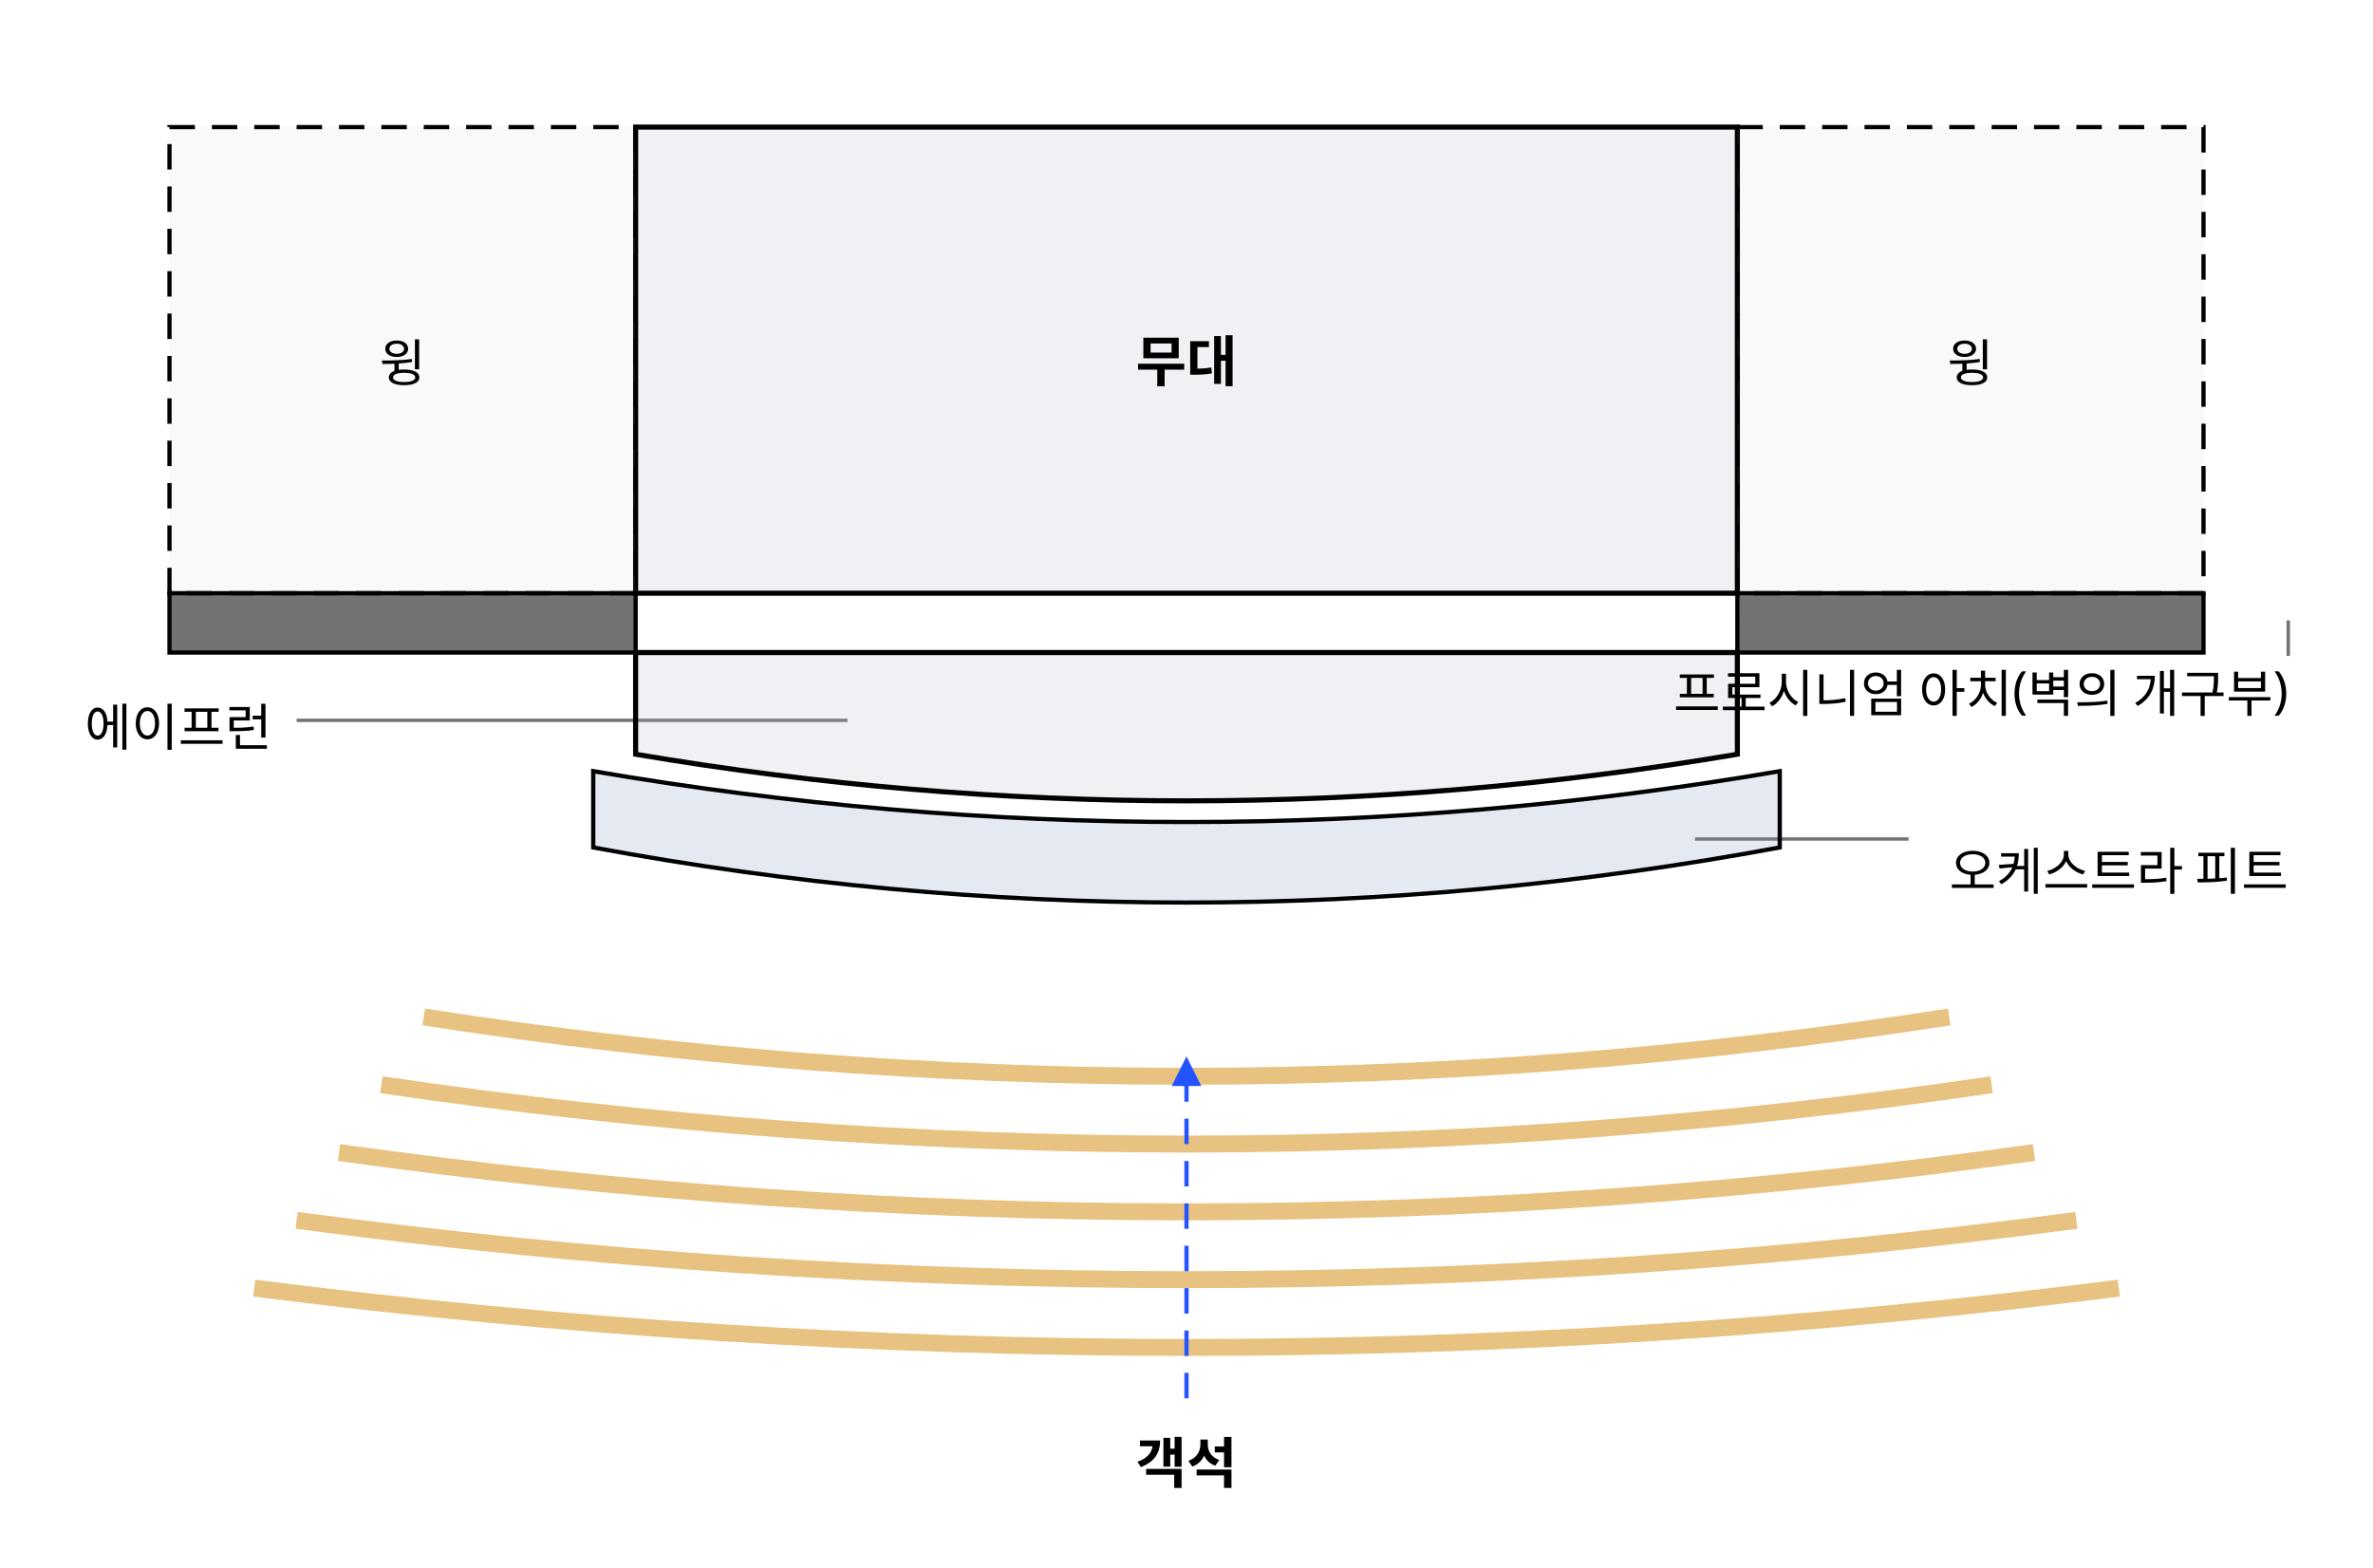
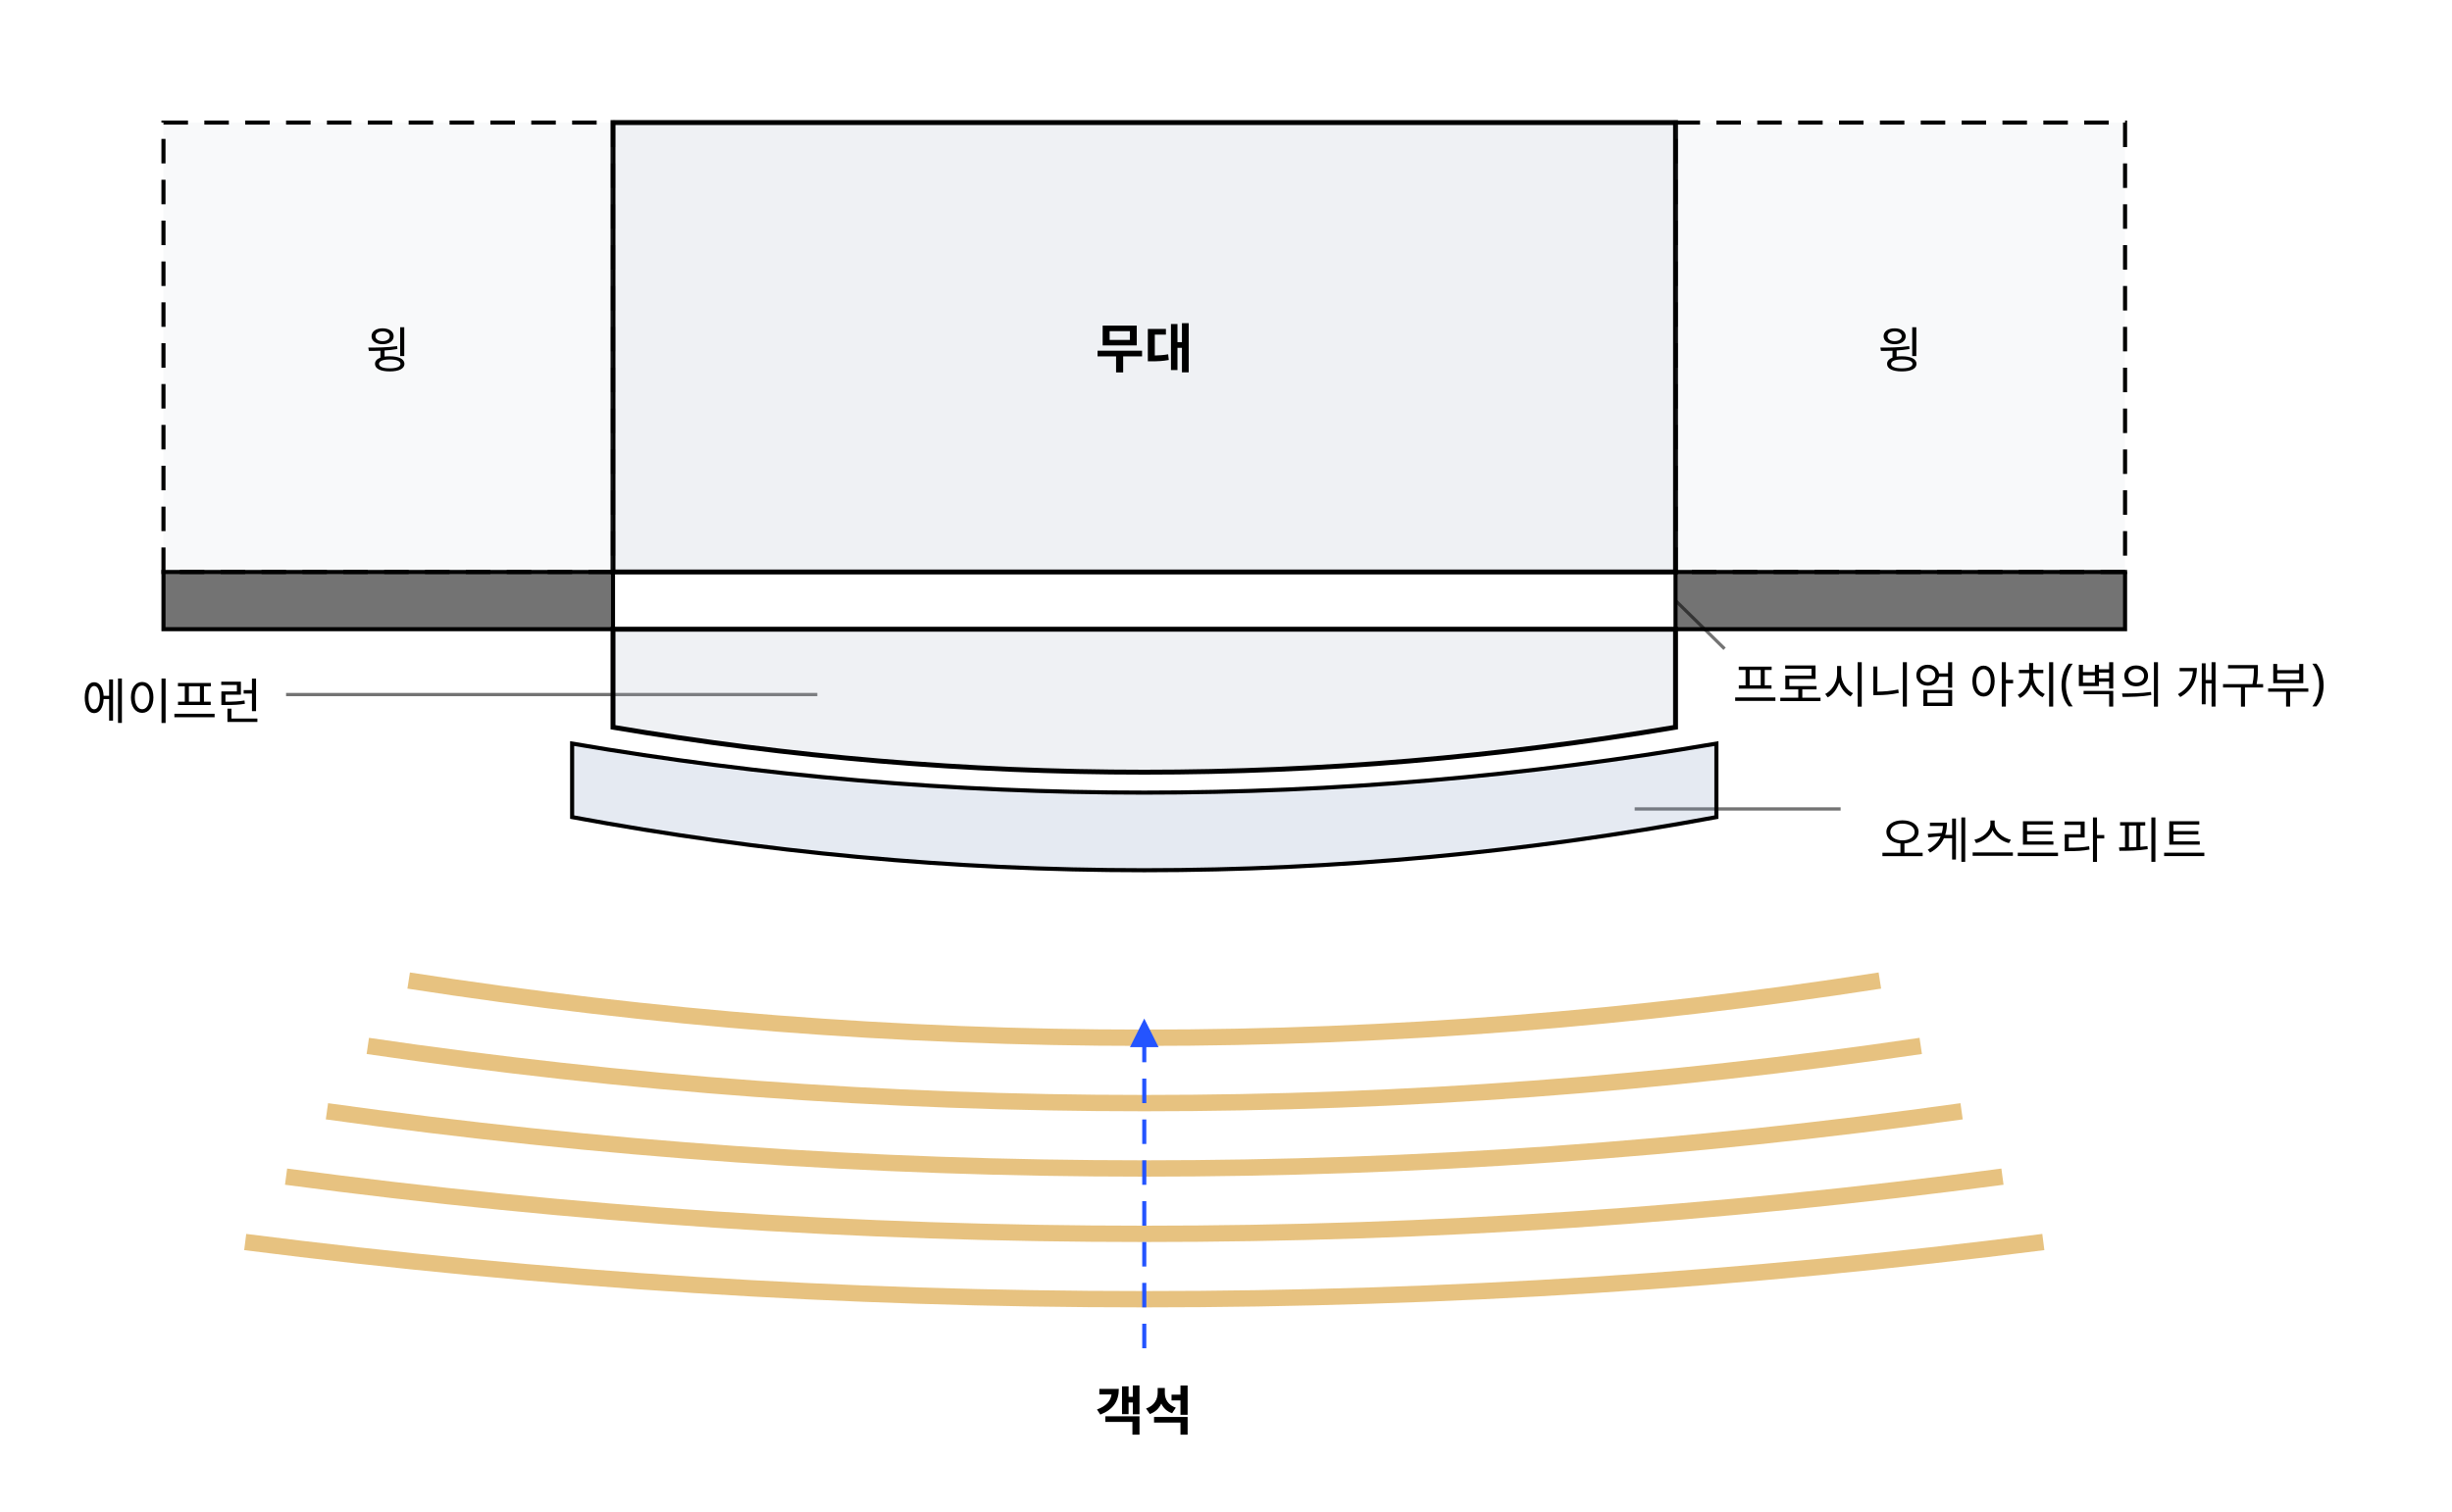
- <svg xmlns="http://www.w3.org/2000/svg" class="si si-illus" viewBox="0 0 560 370" style="max-width:560px;color:var(--si-ink,var(--text,#1f2328))" role="img" aria-labelledby="proscenium-arch-t" font-family="'Pretendard','Noto Sans KR','Apple SD Gothic Neo',sans-serif" font-size="13" fill="currentColor">
+ <svg xmlns="http://www.w3.org/2000/svg" class="si si-illus" viewBox="0 0 600 370" style="max-width:600px;color:var(--si-ink,var(--text,#1f2328))" role="img" aria-labelledby="proscenium-arch-t" font-family="'Pretendard','Noto Sans KR','Apple SD Gothic Neo',sans-serif" font-size="13" fill="currentColor">
  <defs>
    <marker id="proscenium-arch-ar" viewBox="0 0 10 10" refX="9" refY="5" markerWidth="7" markerHeight="7" orient="auto-start-reverse">
      <path d="M0,0L10,5L0,10z" style="fill:var(--si-accent,#2454ff)" />
    </marker>
  </defs>
-   <line x1="540" y1="146.4" x2="540" y2="154.8" class="si-leader" style="stroke:currentColor" stroke-opacity="0.55" stroke-width="0.8" />
-   <line x1="410" y1="147" x2="410" y2="154.8" class="si-leader" style="stroke:currentColor" stroke-opacity="0.55" stroke-width="0.8" />
+   <line x1="410" y1="147" x2="422" y2="158.8" class="si-leader" style="stroke:currentColor" stroke-opacity="0.55" stroke-width="0.8" />
  <line x1="200" y1="170" x2="70" y2="170" class="si-leader" style="stroke:currentColor" stroke-opacity="0.55" stroke-width="0.8" />
  <line x1="400" y1="198" x2="450.4" y2="198" class="si-leader" style="stroke:currentColor" stroke-opacity="0.55" stroke-width="0.8" />
  <rect x="150" y="30" width="260" height="110" style="stroke:currentColor;fill:var(--si-gray-s,#aab6c6)" stroke-width="1.2" fill-opacity="0.18" />
  <rect x="40" y="30" width="110" height="110" style="stroke:currentColor;fill:var(--si-gray-s,#aab6c6)" stroke-width="1" stroke-dasharray="6 4" fill-opacity="0.08" />
  <rect x="410" y="30" width="110" height="110" style="stroke:currentColor;fill:var(--si-gray-s,#aab6c6)" stroke-width="1" stroke-dasharray="6 4" fill-opacity="0.08" />
  <rect x="40" y="140" width="110" height="14" style="stroke:currentColor;fill:currentColor" stroke-width="1" fill-opacity="0.55" />
  <rect x="410" y="140" width="110" height="14" style="stroke:currentColor;fill:currentColor" stroke-width="1" fill-opacity="0.55" />
  <path d="M150 154 L150 178 Q280 200 410 178 L410 154 Z" style="stroke:currentColor;fill:var(--si-gray-s,#aab6c6)" stroke-width="1.2" fill-opacity="0.18" />
  <path d="M140 182 Q280 206 420 182 L420 200 Q280 226 140 200 Z" style="stroke:currentColor;fill:var(--si-blue-s,#7f9ac0)" stroke-width="1" fill-opacity="0.2" />
  <path d="M100 240 Q280 268 460 240" style="stroke:var(--si-amber-s,#d79a2b);fill:none" stroke-width="4" opacity="0.6" />
  <path d="M90 256 Q280 284 470 256" style="stroke:var(--si-amber-s,#d79a2b);fill:none" stroke-width="4" opacity="0.6" />
  <path d="M80 272 Q280 300 480 272" style="stroke:var(--si-amber-s,#d79a2b);fill:none" stroke-width="4" opacity="0.6" />
  <path d="M70 288 Q280 316 490 288" style="stroke:var(--si-amber-s,#d79a2b);fill:none" stroke-width="4" opacity="0.6" />
  <path d="M60 304 Q280 332 500 304" style="stroke:var(--si-amber-s,#d79a2b);fill:none" stroke-width="4" opacity="0.6" />
  <text x="280" y="90" text-anchor="middle" font-weight="700">무대</text>
  <text x="95" y="90" text-anchor="middle" font-size="12">윙</text>
  <text x="465" y="90" text-anchor="middle" font-size="12">윙</text>
  <text x="280" y="350" text-anchor="middle" font-weight="700">객석</text>
-   <text x="540" y="168" text-anchor="end" font-size="12">프로시니엄 아치(벽의 개구부)</text>
+   <text x="424" y="172" font-size="12">프로시니엄 아치(벽의 개구부)</text>
  <text x="20" y="176" font-size="12">에이프런</text>
  <text x="540" y="210" text-anchor="end" font-size="12">오케스트라 피트</text>
  <line x1="280" y1="330" x2="280" y2="250" style="stroke:var(--si-accent,#2454ff);fill:none" stroke-width="1" stroke-dasharray="6 4" marker-end="url(#proscenium-arch-ar)" />
</svg>
